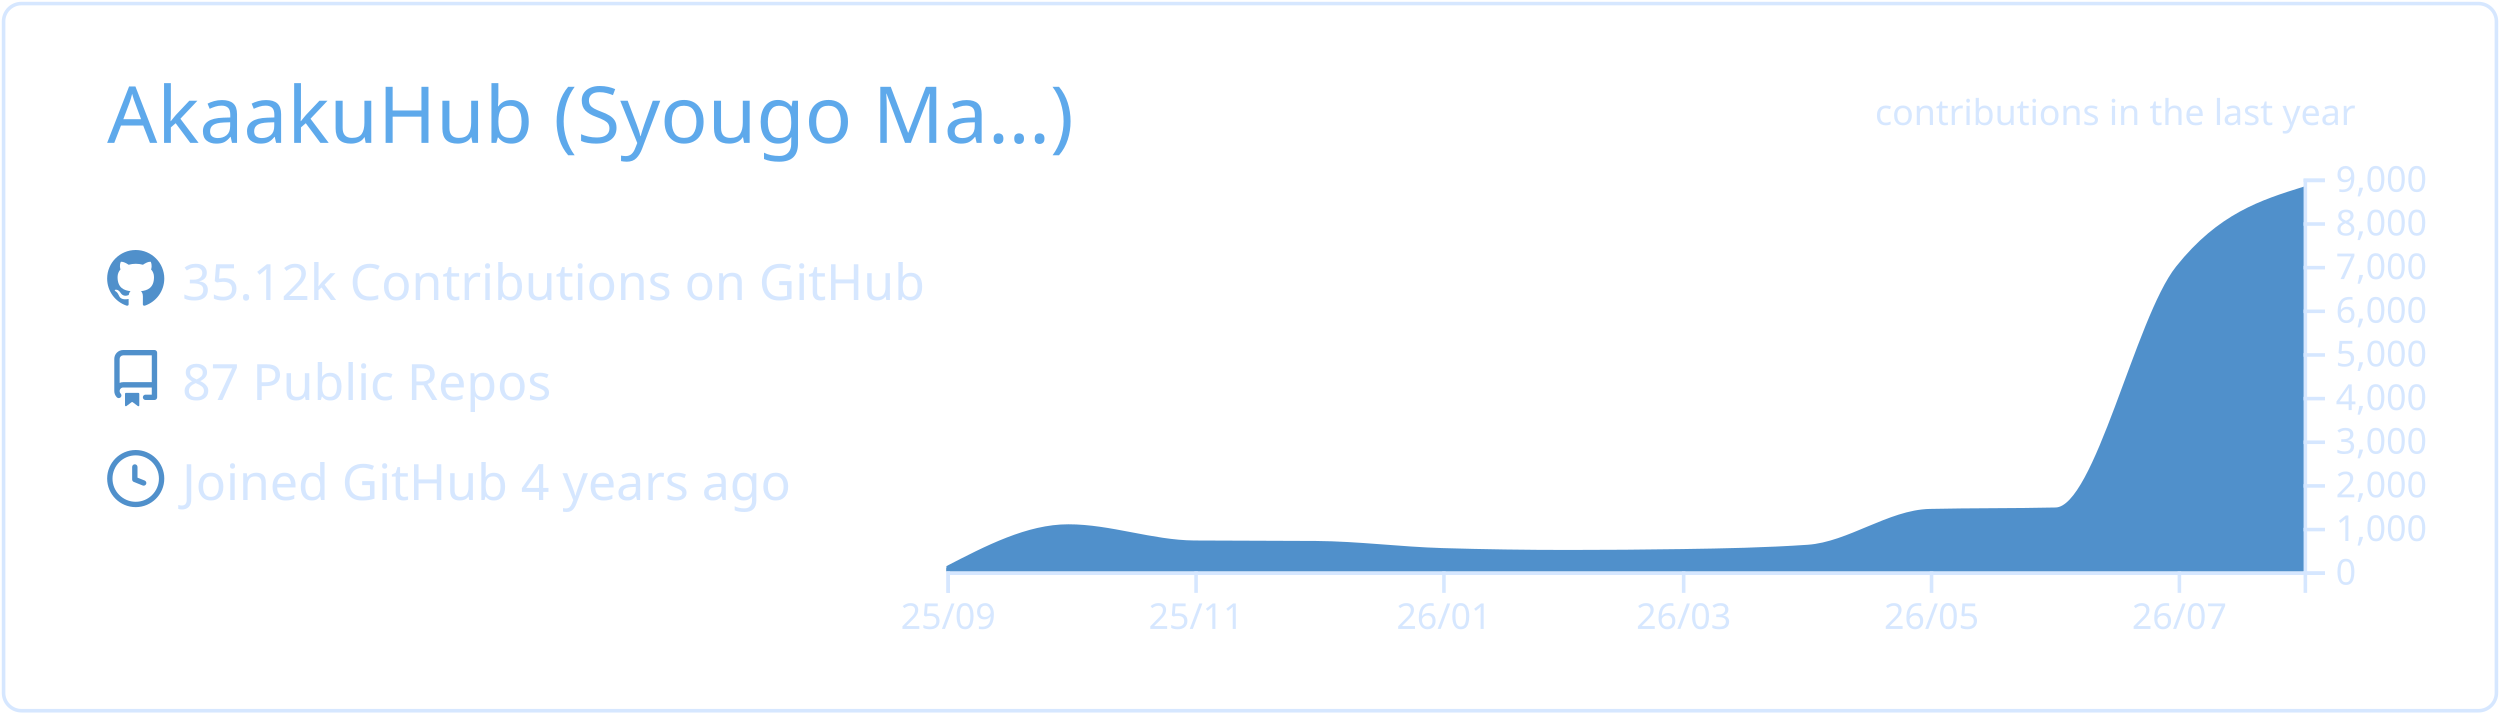
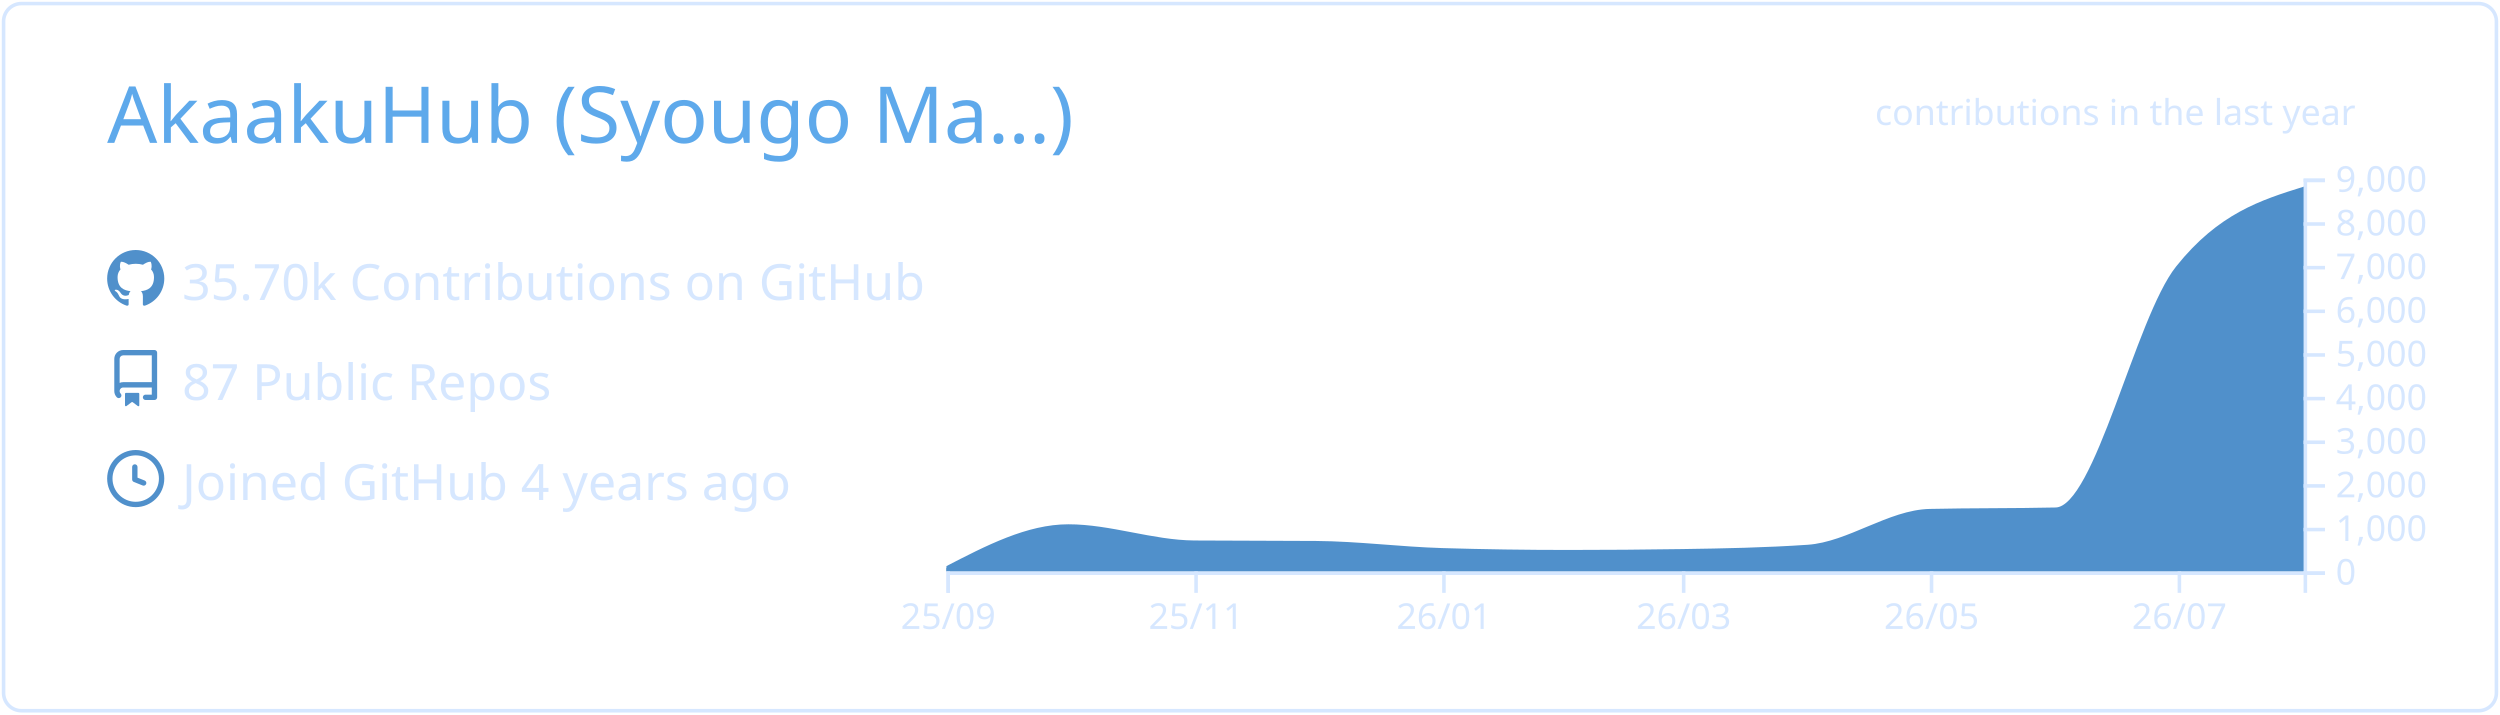
<svg xmlns="http://www.w3.org/2000/svg" width="700" height="200" viewBox="0 0 700 200">
  <style>* {
          font-family: 'Segoe UI', Ubuntu, "Helvetica Neue", Sans-Serif
        }</style>
  <g class="gpsc-root">
    <rect x="1" y="1" rx="5" ry="5" height="99%" width="99.714%" stroke="#d6e7ff" stroke-width="1" fill="#ffffff00" stroke-opacity="1" />
    <text x="30" y="40" class="gpsc-item" style="--gpsc-i: 0; font-size: 22px; fill: #5ea9eb;">AkaakuHub (Syougo Ma…)</text>
    <g transform="translate(0,40)">
      <g transform="translate(30,30)">
        <g class="gpsc-item" style="--gpsc-i: 0;">
          <g transform="translate(0,0)" width="14" height="14" fill="#5090cb">
            <path fill-rule="evenodd" d="M8 0C3.58 0 0 3.58 0 8c0 3.54 2.29 6.53 5.47 7.59.4.07.55-.17.55-.38 0-.19-.01-.82-.01-1.49-2.01.37-2.53-.49-2.69-.94-.09-.23-.48-.94-.82-1.13-.28-.15-.68-.52-.01-.53.63-.01 1.08.58 1.23.82.72 1.21 1.87.87 2.33.66.07-.52.28-.87.51-1.07-1.78-.2-3.64-.89-3.64-3.95 0-.87.31-1.59.82-2.15-.08-.2-.36-1.02.08-2.12 0 0 .67-.21 2.2.82.64-.18 1.32-.27 2-.27.68 0 1.36.09 2 .27 1.53-1.04 2.2-.82 2.2-.82.44 1.1.16 1.92.08 2.12.51.56.82 1.27.82 2.15 0 3.07-1.87 3.75-3.65 3.95.29.25.54.73.54 1.48 0 1.07-.01 1.93-.01 2.2 0 .21.15.46.55.38A8.013 8.013 0 0016 8c0-4.42-3.58-8-8-8z" />
          </g>
        </g>
        <g class="gpsc-item" style="--gpsc-i: 1;">
          <g transform="translate(0,28)" width="14" height="14" fill="#5090cb">
            <path fill-rule="evenodd" d="M2 2.5A2.5 2.5 0 014.5 0h8.75a.75.75 0 01.75.75v12.5a.75.75 0 01-.75.75h-2.5a.75.75 0 110-1.5h1.75v-2h-8a1 1 0 00-.714 1.7.75.75 0 01-1.072 1.05A2.495 2.495 0 012 11.5v-9zm10.5-1V9h-8c-.356 0-.694.074-1 .208V2.5a1 1 0 011-1h8zM5 12.25v3.25a.25.25 0 00.4.2l1.45-1.087a.25.25 0 01.3 0L8.6 15.7a.25.25 0 00.4-.2v-3.25a.25.25 0 00-.25-.25h-3.5a.25.25 0 00-.25.25z" />
          </g>
        </g>
        <g class="gpsc-item" style="--gpsc-i: 2;">
          <g transform="translate(0,56)" width="14" height="14" fill="#5090cb">
            <path fill-rule="evenodd" d="M1.5 8a6.5 6.5 0 1113 0 6.5 6.5 0 01-13 0zM8 0a8 8 0 100 16A8 8 0 008 0zm.5 4.75a.75.75 0 00-1.5 0v3.5a.75.75 0 00.471.696l2.5 1a.75.75 0 00.557-1.392L8.5 7.742V4.75z" />
          </g>
        </g>
-         <text x="21" y="14" class="gpsc-item" style="--gpsc-i: 0; fill: #d6e7ff; font-size: 14px;">35.12k Contributions on GitHub</text>
+         <text x="21" y="14" class="gpsc-item" style="--gpsc-i: 0; fill: #d6e7ff; font-size: 14px;">35.70k Contributions on GitHub</text>
        <text x="21" y="42" class="gpsc-item" style="--gpsc-i: 1; fill: #d6e7ff; font-size: 14px;">87 Public Repos</text>
        <text x="21" y="70" class="gpsc-item" style="--gpsc-i: 2; fill: #d6e7ff; font-size: 14px;">Joined GitHub 4 years ago</text>
      </g>
      <g color="#5090cb" transform="translate(295,10)">
        <clipPath id="gpsc-reveal-clip">
          <rect class="gpsc-reveal" x="-30" y="0" width="410" height="110" style="--gpsc-w: 410px; --gpsc-i: 3;" />
        </clipPath>
        <g clip-path="url(#gpsc-reveal-clip)" class="gpsc-chart" style="--gpsc-i: 3;">
          <path transform="translate(-30,0)" stroke="#5090cb" fill="#5090cb" opacity="1" d="M0,109.071C11.377,103.186,22.754,97.301,34.132,97.301C45.888,97.301,57.645,101.743,69.401,101.836C80.778,101.925,92.156,101.88,103.533,101.97C115.289,102.063,127.046,103.612,138.802,103.962C150.559,104.313,162.315,104.488,174.072,104.488C184.691,104.488,195.309,104.406,205.928,104.243C217.685,104.063,229.441,103.84,241.198,103.033C252.575,102.253,263.952,93.259,275.329,92.999C287.086,92.73,298.842,92.864,310.599,92.596C321.976,92.335,333.353,39.153,344.731,24.897C356.487,10.165,368.244,6.482,380,2.799L380,110C368.244,110,356.487,110,344.731,110C333.353,110,321.976,110,310.599,110C298.842,110,287.086,110,275.329,110C263.952,110,252.575,110,241.198,110C229.441,110,217.685,110,205.928,110C195.309,110,184.691,110,174.072,110C162.315,110,150.559,110,138.802,110C127.046,110,115.289,110,103.533,110C92.156,110,80.778,110,69.401,110C57.645,110,45.888,110,34.132,110C22.754,110,11.377,110,0,110Z" />
        </g>
        <g color="#d6e7ff" transform="translate(-30,110)" fill="none" font-size="10" font-family="sans-serif" text-anchor="middle">
          <path class="domain" stroke="currentColor" d="M0.5,6V0.5H380.5V6" />
          <g class="tick" opacity="1" transform="translate(0.5,0)">
            <line stroke="currentColor" y2="6" />
            <text fill="currentColor" y="9" dy="0.71em">25/09</text>
          </g>
          <g class="tick" opacity="1" transform="translate(69.9012,0)">
            <line stroke="currentColor" y2="6" />
            <text fill="currentColor" y="9" dy="0.71em">25/11</text>
          </g>
          <g class="tick" opacity="1" transform="translate(139.3024,0)">
            <line stroke="currentColor" y2="6" />
            <text fill="currentColor" y="9" dy="0.71em">26/01</text>
          </g>
          <g class="tick" opacity="1" transform="translate(206.4281,0)">
            <line stroke="currentColor" y2="6" />
            <text fill="currentColor" y="9" dy="0.71em">26/03</text>
          </g>
          <g class="tick" opacity="1" transform="translate(275.8293,0)">
            <line stroke="currentColor" y2="6" />
            <text fill="currentColor" y="9" dy="0.71em">26/05</text>
          </g>
          <g class="tick" opacity="1" transform="translate(345.2305,0)">
            <line stroke="currentColor" y2="6" />
            <text fill="currentColor" y="9" dy="0.71em">26/07</text>
          </g>
        </g>
        <g color="#d6e7ff" transform="translate(350,0)" fill="none" font-size="10" font-family="sans-serif" text-anchor="start">
          <path class="domain" stroke="currentColor" d="M6,110.5H0.5V0.5H6" />
          <g class="tick" opacity="1" transform="translate(0,110.5)">
            <line stroke="currentColor" x2="6" />
            <text fill="currentColor" x="9" dy="0.32em">0</text>
          </g>
          <g class="tick" opacity="1" transform="translate(0,98.27778)">
            <line stroke="currentColor" x2="6" />
            <text fill="currentColor" x="9" dy="0.32em">1,000</text>
          </g>
          <g class="tick" opacity="1" transform="translate(0,86.05556)">
            <line stroke="currentColor" x2="6" />
            <text fill="currentColor" x="9" dy="0.32em">2,000</text>
          </g>
          <g class="tick" opacity="1" transform="translate(0,73.83333)">
            <line stroke="currentColor" x2="6" />
            <text fill="currentColor" x="9" dy="0.32em">3,000</text>
          </g>
          <g class="tick" opacity="1" transform="translate(0,61.61111)">
            <line stroke="currentColor" x2="6" />
            <text fill="currentColor" x="9" dy="0.32em">4,000</text>
          </g>
          <g class="tick" opacity="1" transform="translate(0,49.38889)">
            <line stroke="currentColor" x2="6" />
            <text fill="currentColor" x="9" dy="0.32em">5,000</text>
          </g>
          <g class="tick" opacity="1" transform="translate(0,37.16667)">
            <line stroke="currentColor" x2="6" />
            <text fill="currentColor" x="9" dy="0.32em">6,000</text>
          </g>
          <g class="tick" opacity="1" transform="translate(0,24.94444)">
            <line stroke="currentColor" x2="6" />
            <text fill="currentColor" x="9" dy="0.32em">7,000</text>
          </g>
          <g class="tick" opacity="1" transform="translate(0,12.72222)">
            <line stroke="currentColor" x2="6" />
            <text fill="currentColor" x="9" dy="0.32em">8,000</text>
          </g>
          <g class="tick" opacity="1" transform="translate(0,0.5)">
            <line stroke="currentColor" x2="6" />
            <text fill="currentColor" x="9" dy="0.32em">9,000</text>
          </g>
        </g>
        <g>
          <text y="-15" x="230" style="fill: #d6e7ff; font-size: 10px;">contributions in the last year</text>
        </g>
      </g>
    </g>
  </g>
</svg>
